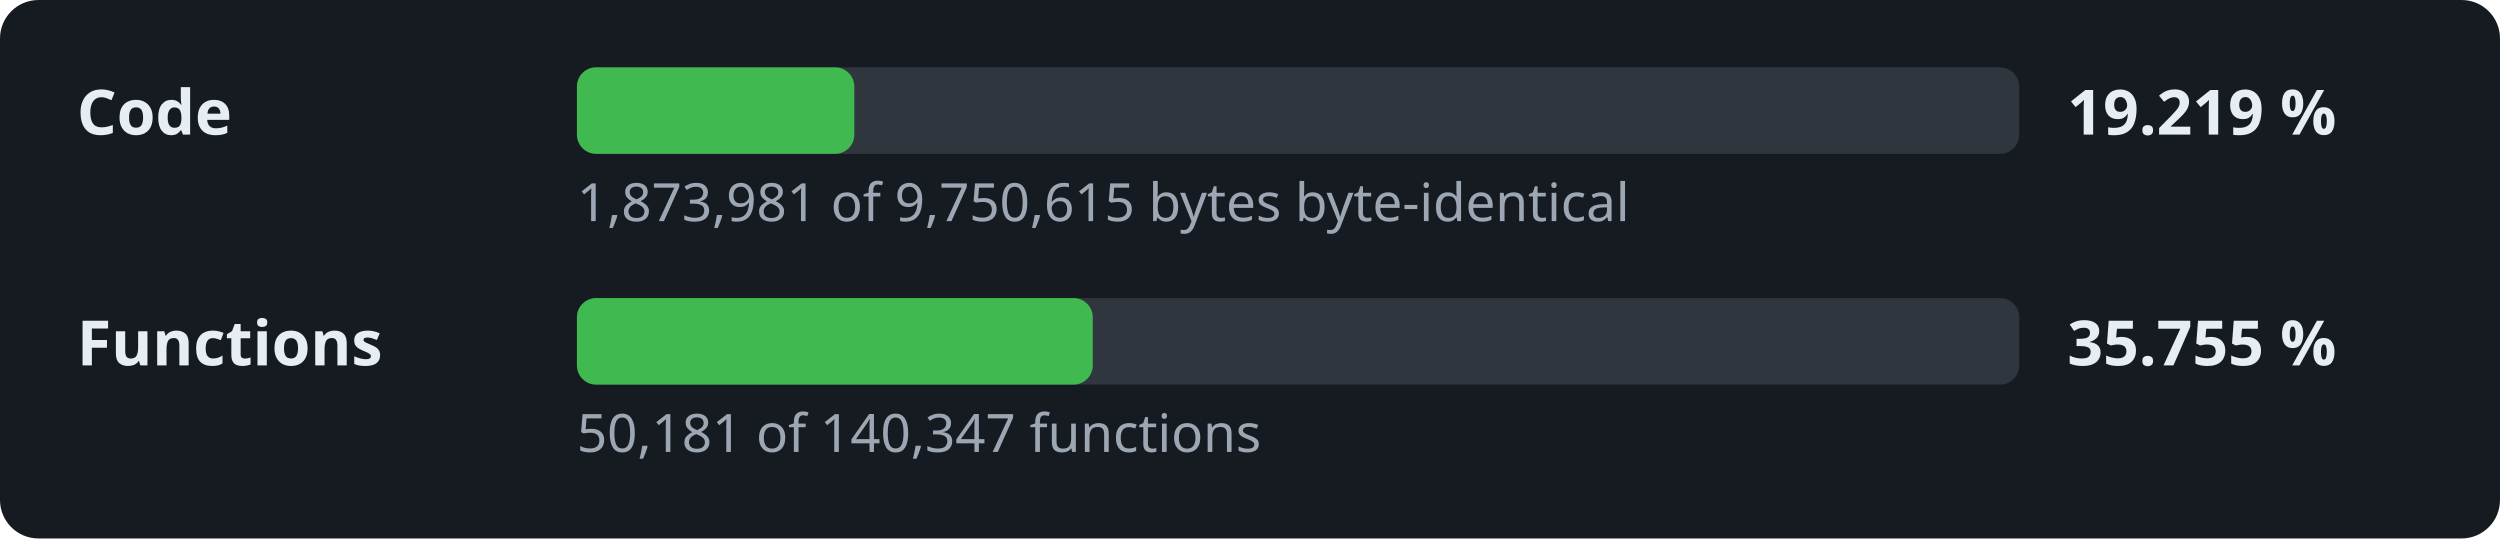
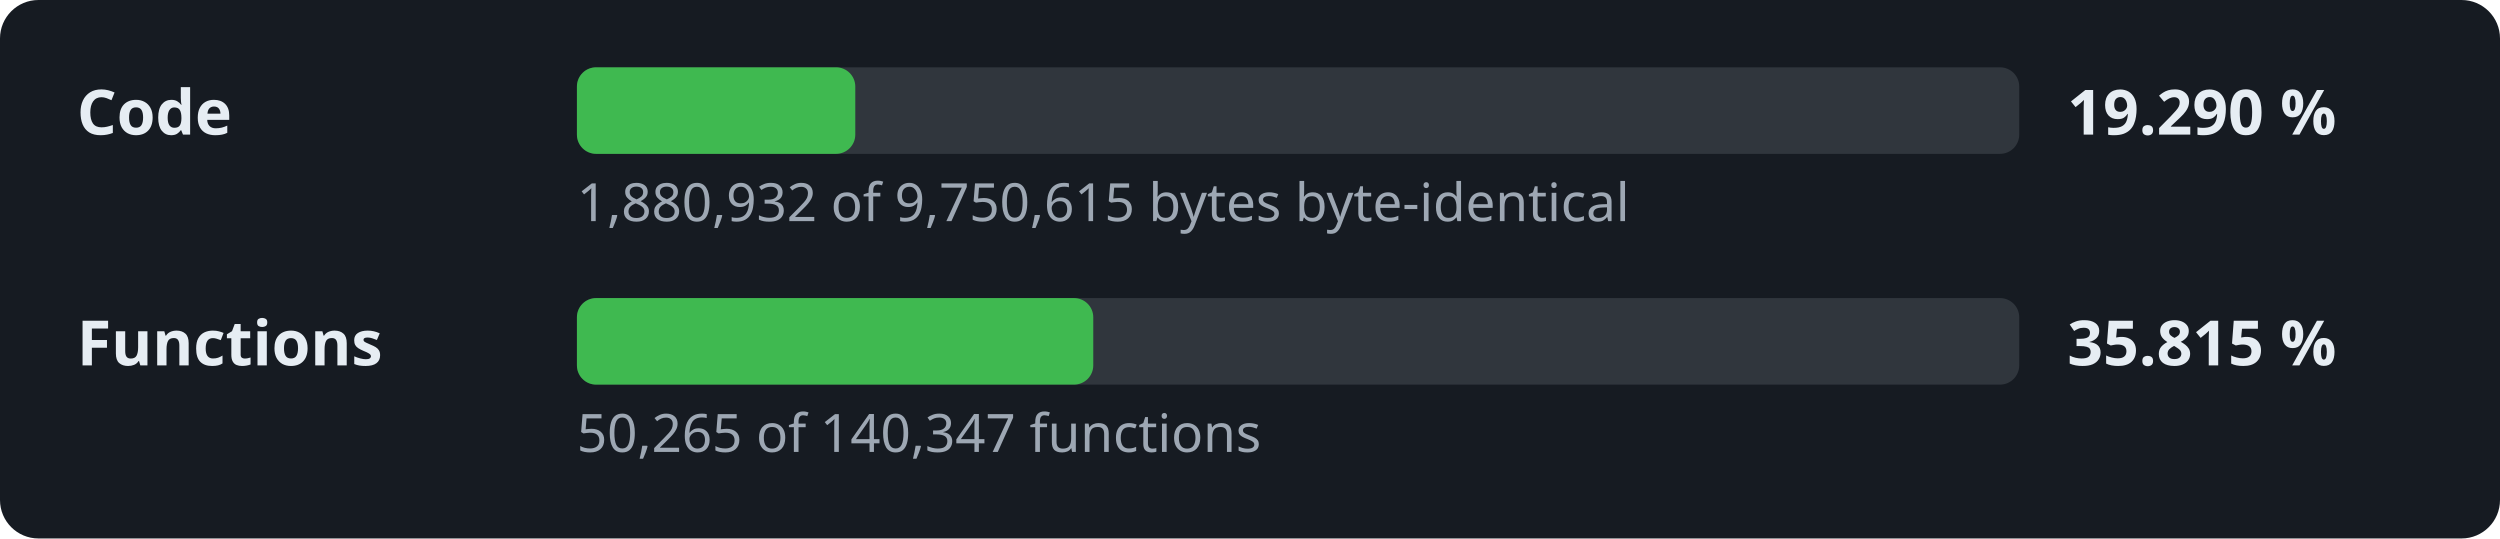
- <svg xmlns="http://www.w3.org/2000/svg" width="520" height="112" viewBox="0 0 520 112" role="img" aria-label="Decompilation progress: 19.219 % of the code">
+ <svg xmlns="http://www.w3.org/2000/svg" width="520" height="112" viewBox="0 0 520 112" role="img" aria-label="Decompilation progress: 19.290 % of the code">
  <style>.l,.v{font:600 13px sans-serif;fill:#e6edf3}.d{font:11px sans-serif;fill:#9da7b3}.t{fill:#30363d}.f{fill:#3fb950}</style>
  <rect width="520" height="112" rx="8" fill="#161b22" />
  <text x="16" y="28" class="l">Code</text>
  <rect x="120" y="14" width="300" height="18" rx="4" class="t" />
-   <rect x="120" y="14" width="57.7" height="18" rx="4" class="f" />
-   <text x="430" y="28" class="v">19.219 %</text>
-   <text x="120" y="46" class="d">1,873,981 of 9,750,615 bytes byte-identical</text>
+   <rect x="120" y="14" width="57.9" height="18" rx="4" class="f" />
+   <text x="430" y="28" class="v">19.290 %</text>
+   <text x="120" y="46" class="d">1,880,932 of 9,750,615 bytes byte-identical</text>
  <text x="16" y="76" class="l">Functions</text>
  <rect x="120" y="62" width="300" height="18" rx="4" class="t" />
-   <rect x="120" y="62" width="107.3" height="18" rx="4" class="f" />
-   <text x="430" y="76" class="v">35.755 %</text>
-   <text x="120" y="94" class="d">50,181 of 140,347 functions</text>
+   <rect x="120" y="62" width="107.4" height="18" rx="4" class="f" />
+   <text x="430" y="76" class="v">35.815 %</text>
+   <text x="120" y="94" class="d">50,265 of 140,347 functions</text>
</svg>
